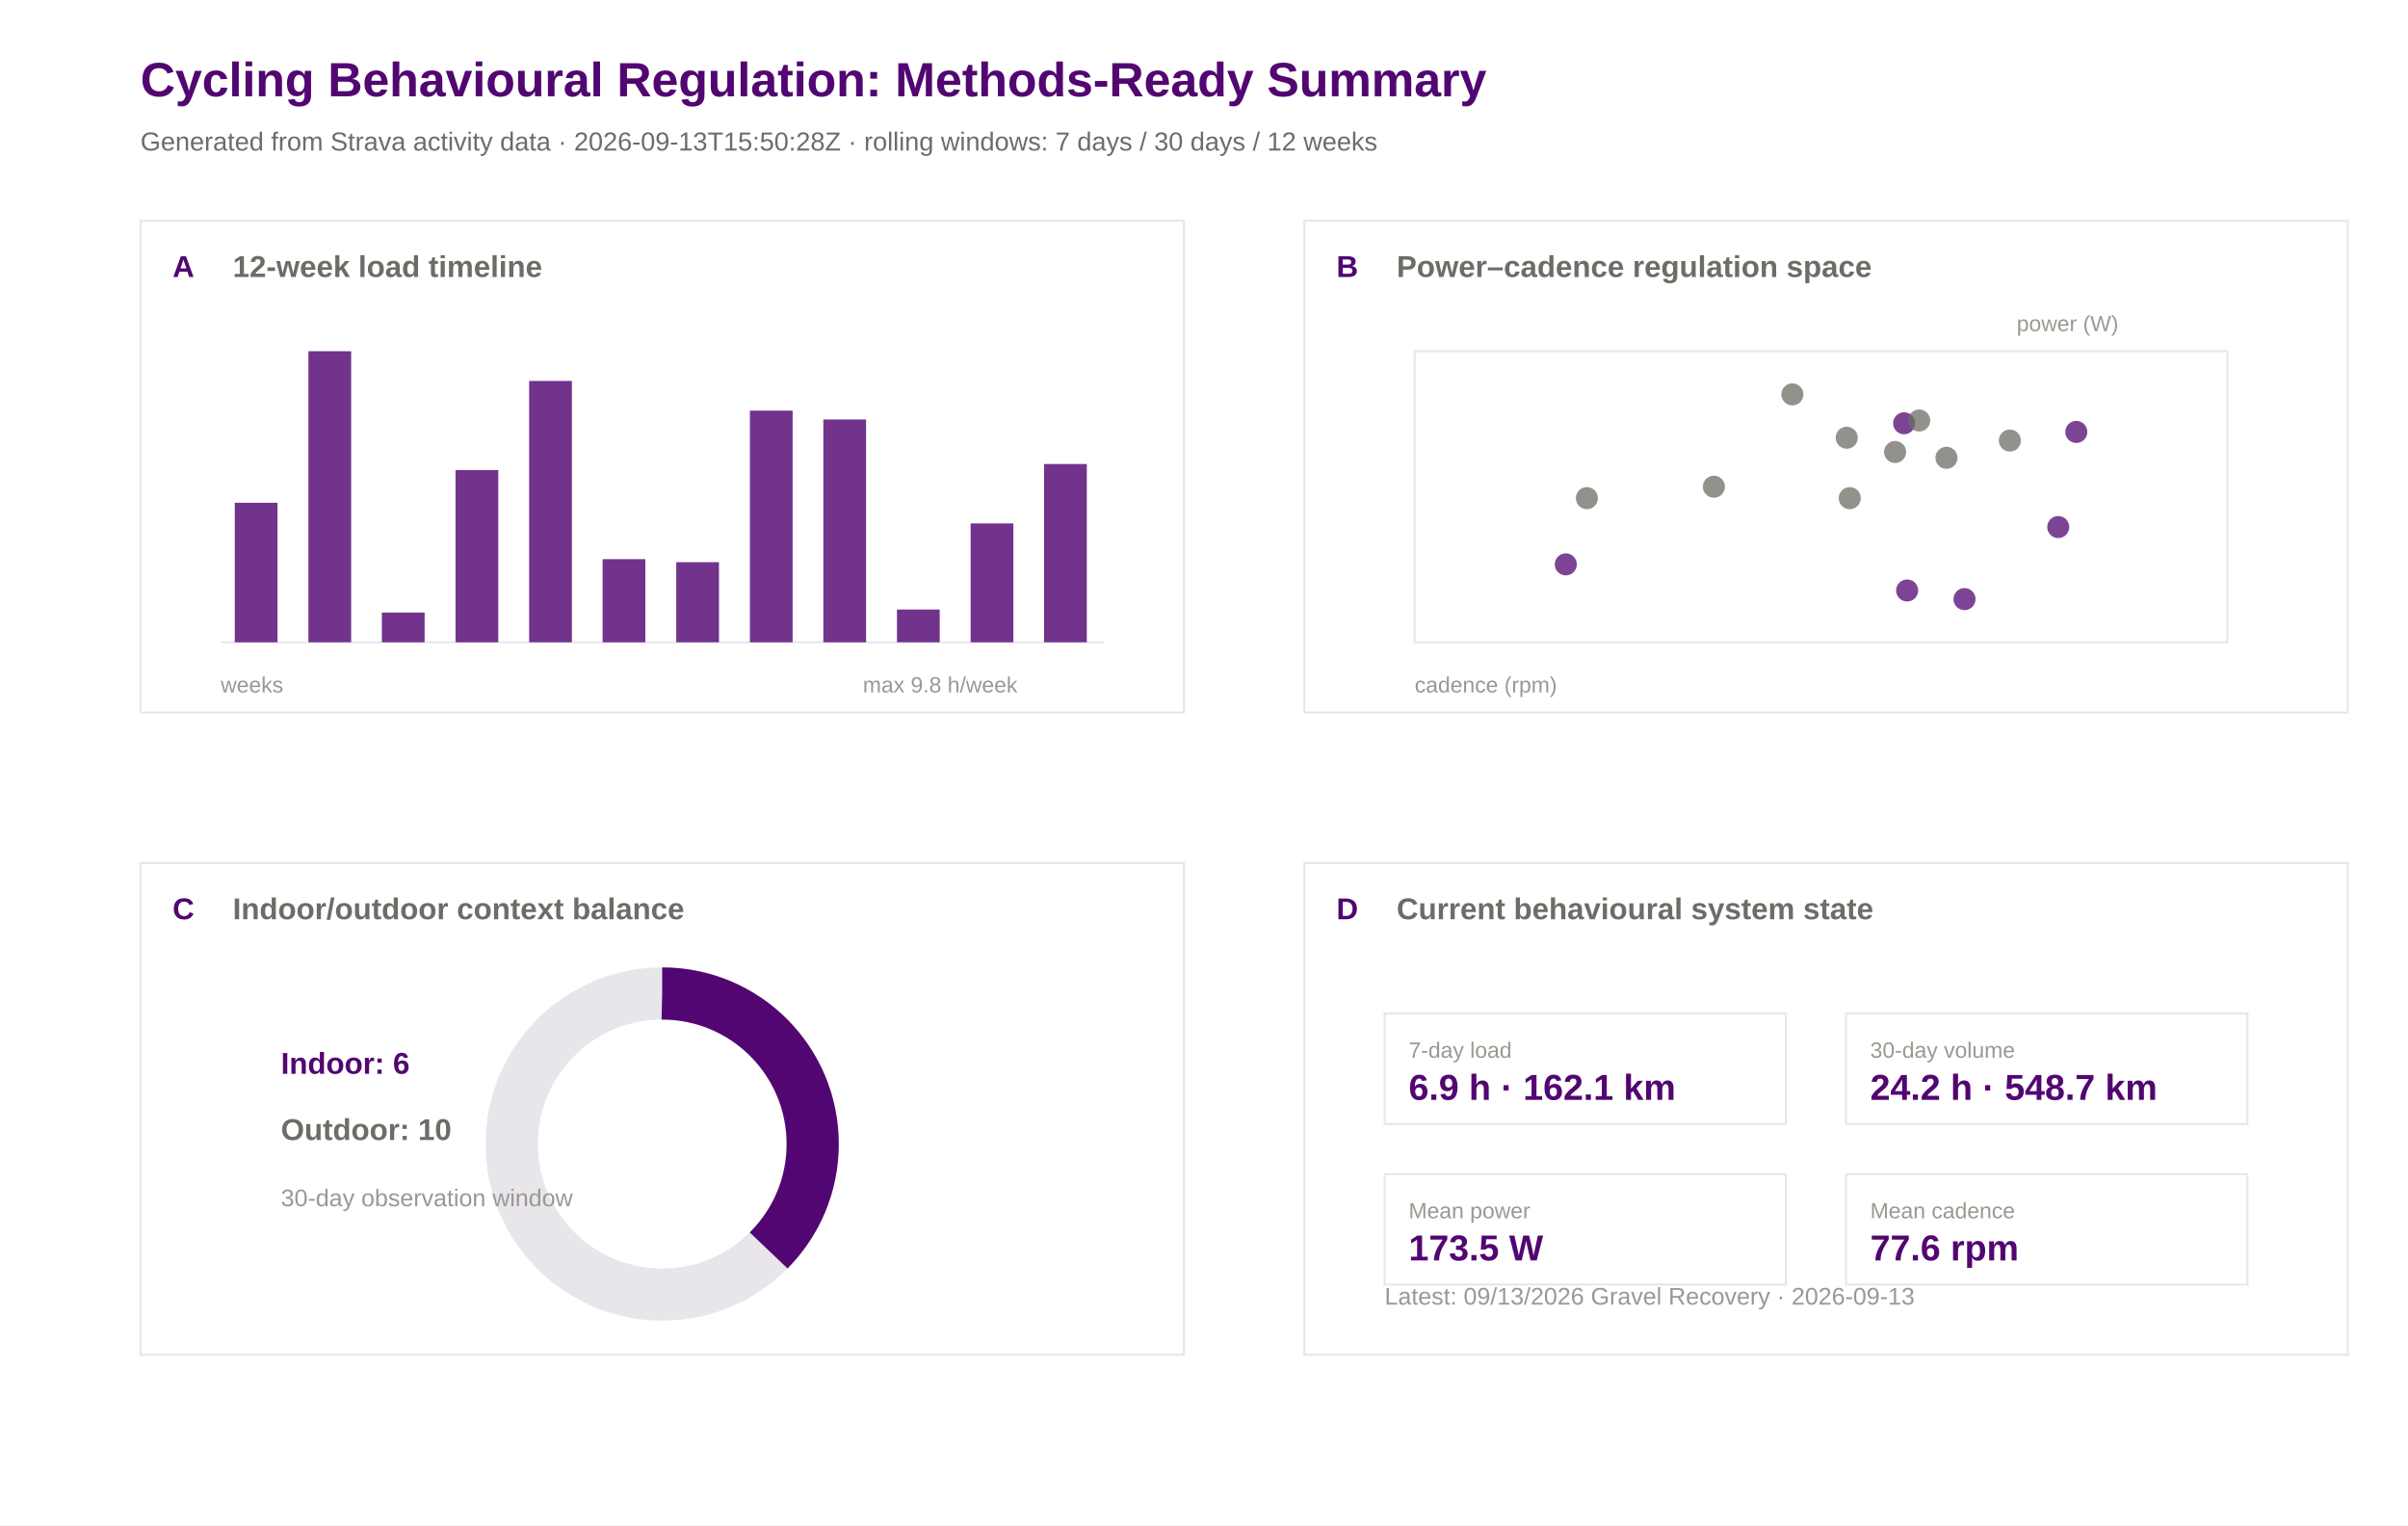
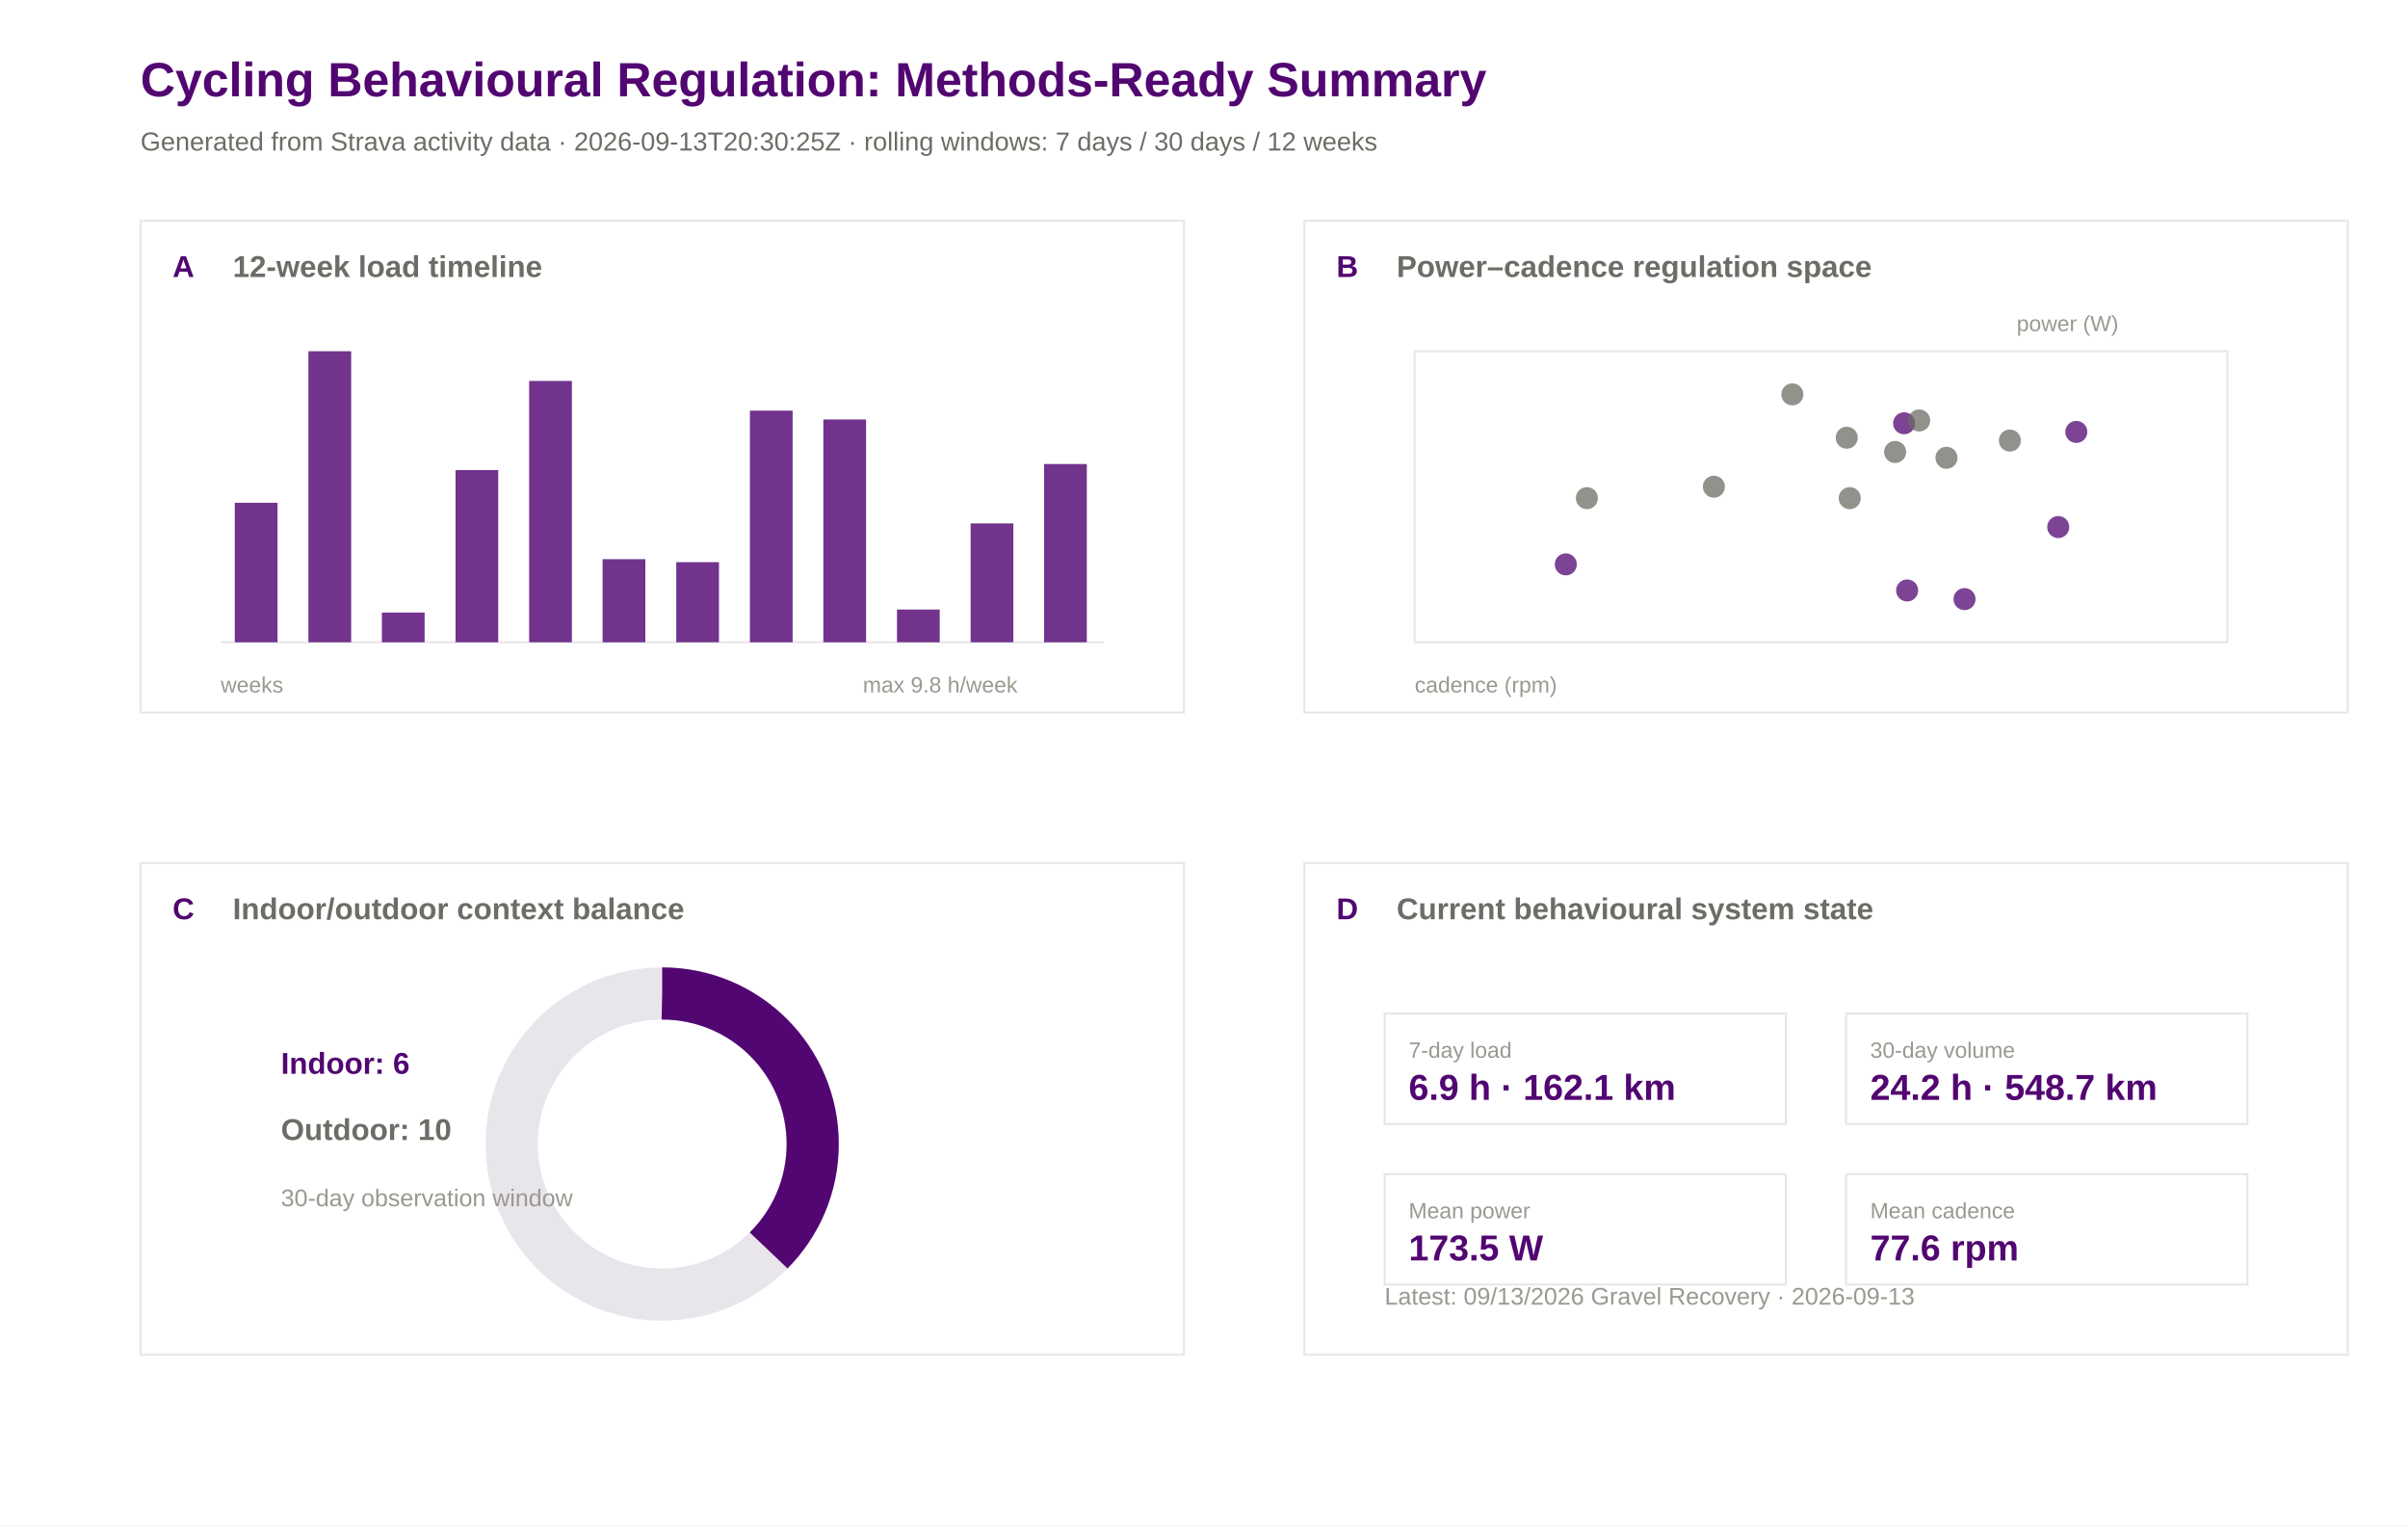
<svg xmlns="http://www.w3.org/2000/svg" width="1200" height="760" viewBox="0 0 1200 760">
  <rect width="100%" height="100%" fill="#ffffff" />
  <text x="70.0" y="48.0" font-family="Arial" font-size="24" font-weight="600" fill="#520671">Cycling Behavioural Regulation: Methods-Ready Summary</text>
-   <text x="70.0" y="75.0" font-family="Arial" font-size="13" font-weight="400" fill="#6e6c66">Generated from Strava activity data · 2026-09-13T15:50:28Z · rolling windows: 7 days / 30 days / 12 weeks</text>
+   <text x="70.0" y="75.0" font-family="Arial" font-size="13" font-weight="400" fill="#6e6c66">Generated from Strava activity data · 2026-09-13T20:30:25Z · rolling windows: 7 days / 30 days / 12 weeks</text>
  <rect x="70" y="110" width="520" height="245" fill="#ffffff" stroke="#e8e5eb" stroke-width="1" />
  <text x="86.0" y="138.0" font-family="Arial" font-size="15" font-weight="600" fill="#520671">A</text>
  <text x="116.0" y="138.0" font-family="Arial" font-size="15" font-weight="600" fill="#6e6c66">12-week load timeline</text>
  <rect x="650" y="110" width="520" height="245" fill="#ffffff" stroke="#e8e5eb" stroke-width="1" />
  <text x="666.0" y="138.0" font-family="Arial" font-size="15" font-weight="600" fill="#520671">B</text>
  <text x="696.0" y="138.0" font-family="Arial" font-size="15" font-weight="600" fill="#6e6c66">Power–cadence regulation space</text>
  <rect x="70" y="430" width="520" height="245" fill="#ffffff" stroke="#e8e5eb" stroke-width="1" />
  <text x="86.0" y="458.0" font-family="Arial" font-size="15" font-weight="600" fill="#520671">C</text>
  <text x="116.0" y="458.0" font-family="Arial" font-size="15" font-weight="600" fill="#6e6c66">Indoor/outdoor context balance</text>
  <rect x="650" y="430" width="520" height="245" fill="#ffffff" stroke="#e8e5eb" stroke-width="1" />
  <text x="666.0" y="458.0" font-family="Arial" font-size="15" font-weight="600" fill="#520671">D</text>
  <text x="696.0" y="458.0" font-family="Arial" font-size="15" font-weight="600" fill="#6e6c66">Current behavioural system state</text>
  <line x1="110" y1="320" x2="550" y2="320" stroke="#e8e5eb" />
  <rect x="117.0" y="250.5" width="21.3" height="69.5" fill="#520671" opacity="0.82" />
  <rect x="153.7" y="175.0" width="21.3" height="145.0" fill="#520671" opacity="0.82" />
  <rect x="190.3" y="305.2" width="21.3" height="14.8" fill="#520671" opacity="0.82" />
  <rect x="227.0" y="234.2" width="21.3" height="85.8" fill="#520671" opacity="0.82" />
  <rect x="263.7" y="189.8" width="21.3" height="130.2" fill="#520671" opacity="0.82" />
  <rect x="300.3" y="278.6" width="21.3" height="41.4" fill="#520671" opacity="0.82" />
  <rect x="337.0" y="280.1" width="21.3" height="39.9" fill="#520671" opacity="0.82" />
  <rect x="373.7" y="204.6" width="21.3" height="115.4" fill="#520671" opacity="0.82" />
  <rect x="410.3" y="209.0" width="21.3" height="111.0" fill="#520671" opacity="0.82" />
  <rect x="447.0" y="303.7" width="21.3" height="16.3" fill="#520671" opacity="0.82" />
  <rect x="483.7" y="260.8" width="21.3" height="59.2" fill="#520671" opacity="0.82" />
  <rect x="520.3" y="231.2" width="21.3" height="88.8" fill="#520671" opacity="0.82" />
  <text x="110.0" y="345.0" font-family="Arial" font-size="11" font-weight="400" fill="#9a9890">weeks</text>
  <text x="430.0" y="345.0" font-family="Arial" font-size="11" font-weight="400" fill="#9a9890">max 9.8 h/week</text>
  <rect x="705" y="175" width="405" height="145" fill="#ffffff" stroke="#e8e5eb" />
  <circle cx="1034.7" cy="215.2" r="5.5" fill="#520671" opacity="0.75" />
  <circle cx="920.3" cy="218.1" r="5.5" fill="#6e6c66" opacity="0.75" />
  <circle cx="893.2" cy="196.5" r="5.5" fill="#6e6c66" opacity="0.75" />
  <circle cx="780.3" cy="281.2" r="5.5" fill="#520671" opacity="0.75" />
  <circle cx="948.9" cy="210.9" r="5.5" fill="#520671" opacity="0.75" />
  <circle cx="944.4" cy="225.2" r="5.5" fill="#6e6c66" opacity="0.75" />
  <circle cx="854.1" cy="242.5" r="5.5" fill="#6e6c66" opacity="0.75" />
  <circle cx="956.4" cy="209.5" r="5.5" fill="#6e6c66" opacity="0.75" />
  <circle cx="1025.7" cy="262.6" r="5.5" fill="#520671" opacity="0.75" />
  <circle cx="950.4" cy="294.2" r="5.5" fill="#520671" opacity="0.75" />
  <circle cx="970.0" cy="228.1" r="5.5" fill="#6e6c66" opacity="0.75" />
  <circle cx="1001.6" cy="219.5" r="5.5" fill="#6e6c66" opacity="0.75" />
  <circle cx="979.0" cy="298.5" r="5.5" fill="#520671" opacity="0.75" />
  <circle cx="790.8" cy="248.2" r="5.5" fill="#6e6c66" opacity="0.75" />
  <circle cx="921.8" cy="248.2" r="5.5" fill="#6e6c66" opacity="0.75" />
  <text x="705.0" y="345.0" font-family="Arial" font-size="11" font-weight="400" fill="#9a9890">cadence (rpm)</text>
  <text x="1005.0" y="165.0" font-family="Arial" font-size="11" font-weight="400" fill="#9a9890">power (W)</text>
  <circle cx="330" cy="570" r="75" fill="none" stroke="#e8e5eb" stroke-width="26" />
  <circle cx="330" cy="570" r="75" fill="none" stroke="#520671" stroke-width="26" stroke-dasharray="176.7 471.2" transform="rotate(-90 330 570)" />
  <text x="140.0" y="535.0" font-family="Arial" font-size="15" font-weight="600" fill="#520671">Indoor: 6</text>
  <text x="140.0" y="568.0" font-family="Arial" font-size="15" font-weight="600" fill="#6e6c66">Outdoor: 10</text>
  <text x="140.0" y="601.0" font-family="Arial" font-size="12" font-weight="400" fill="#9a9890">30-day observation window</text>
  <rect x="690" y="505" width="200" height="55" fill="#ffffff" stroke="#e8e5eb" />
  <text x="702.0" y="527.0" font-family="Arial" font-size="11" font-weight="500" fill="#9a9890">7-day load</text>
  <text x="702.0" y="548.0" font-family="Arial" font-size="18" font-weight="600" fill="#520671">6.9 h · 162.1 km</text>
  <rect x="920" y="505" width="200" height="55" fill="#ffffff" stroke="#e8e5eb" />
  <text x="932.0" y="527.0" font-family="Arial" font-size="11" font-weight="500" fill="#9a9890">30-day volume</text>
  <text x="932.0" y="548.0" font-family="Arial" font-size="18" font-weight="600" fill="#520671">24.2 h · 548.7 km</text>
  <rect x="690" y="585" width="200" height="55" fill="#ffffff" stroke="#e8e5eb" />
  <text x="702.0" y="607.0" font-family="Arial" font-size="11" font-weight="500" fill="#9a9890">Mean power</text>
  <text x="702.0" y="628.0" font-family="Arial" font-size="18" font-weight="600" fill="#520671">173.5 W</text>
  <rect x="920" y="585" width="200" height="55" fill="#ffffff" stroke="#e8e5eb" />
  <text x="932.0" y="607.0" font-family="Arial" font-size="11" font-weight="500" fill="#9a9890">Mean cadence</text>
  <text x="932.0" y="628.0" font-family="Arial" font-size="18" font-weight="600" fill="#520671">77.6 rpm</text>
  <text x="690.0" y="650.0" font-family="Arial" font-size="12" font-weight="400" fill="#9a9890">Latest: 09/13/2026 Gravel Recovery · 2026-09-13</text>
</svg>
